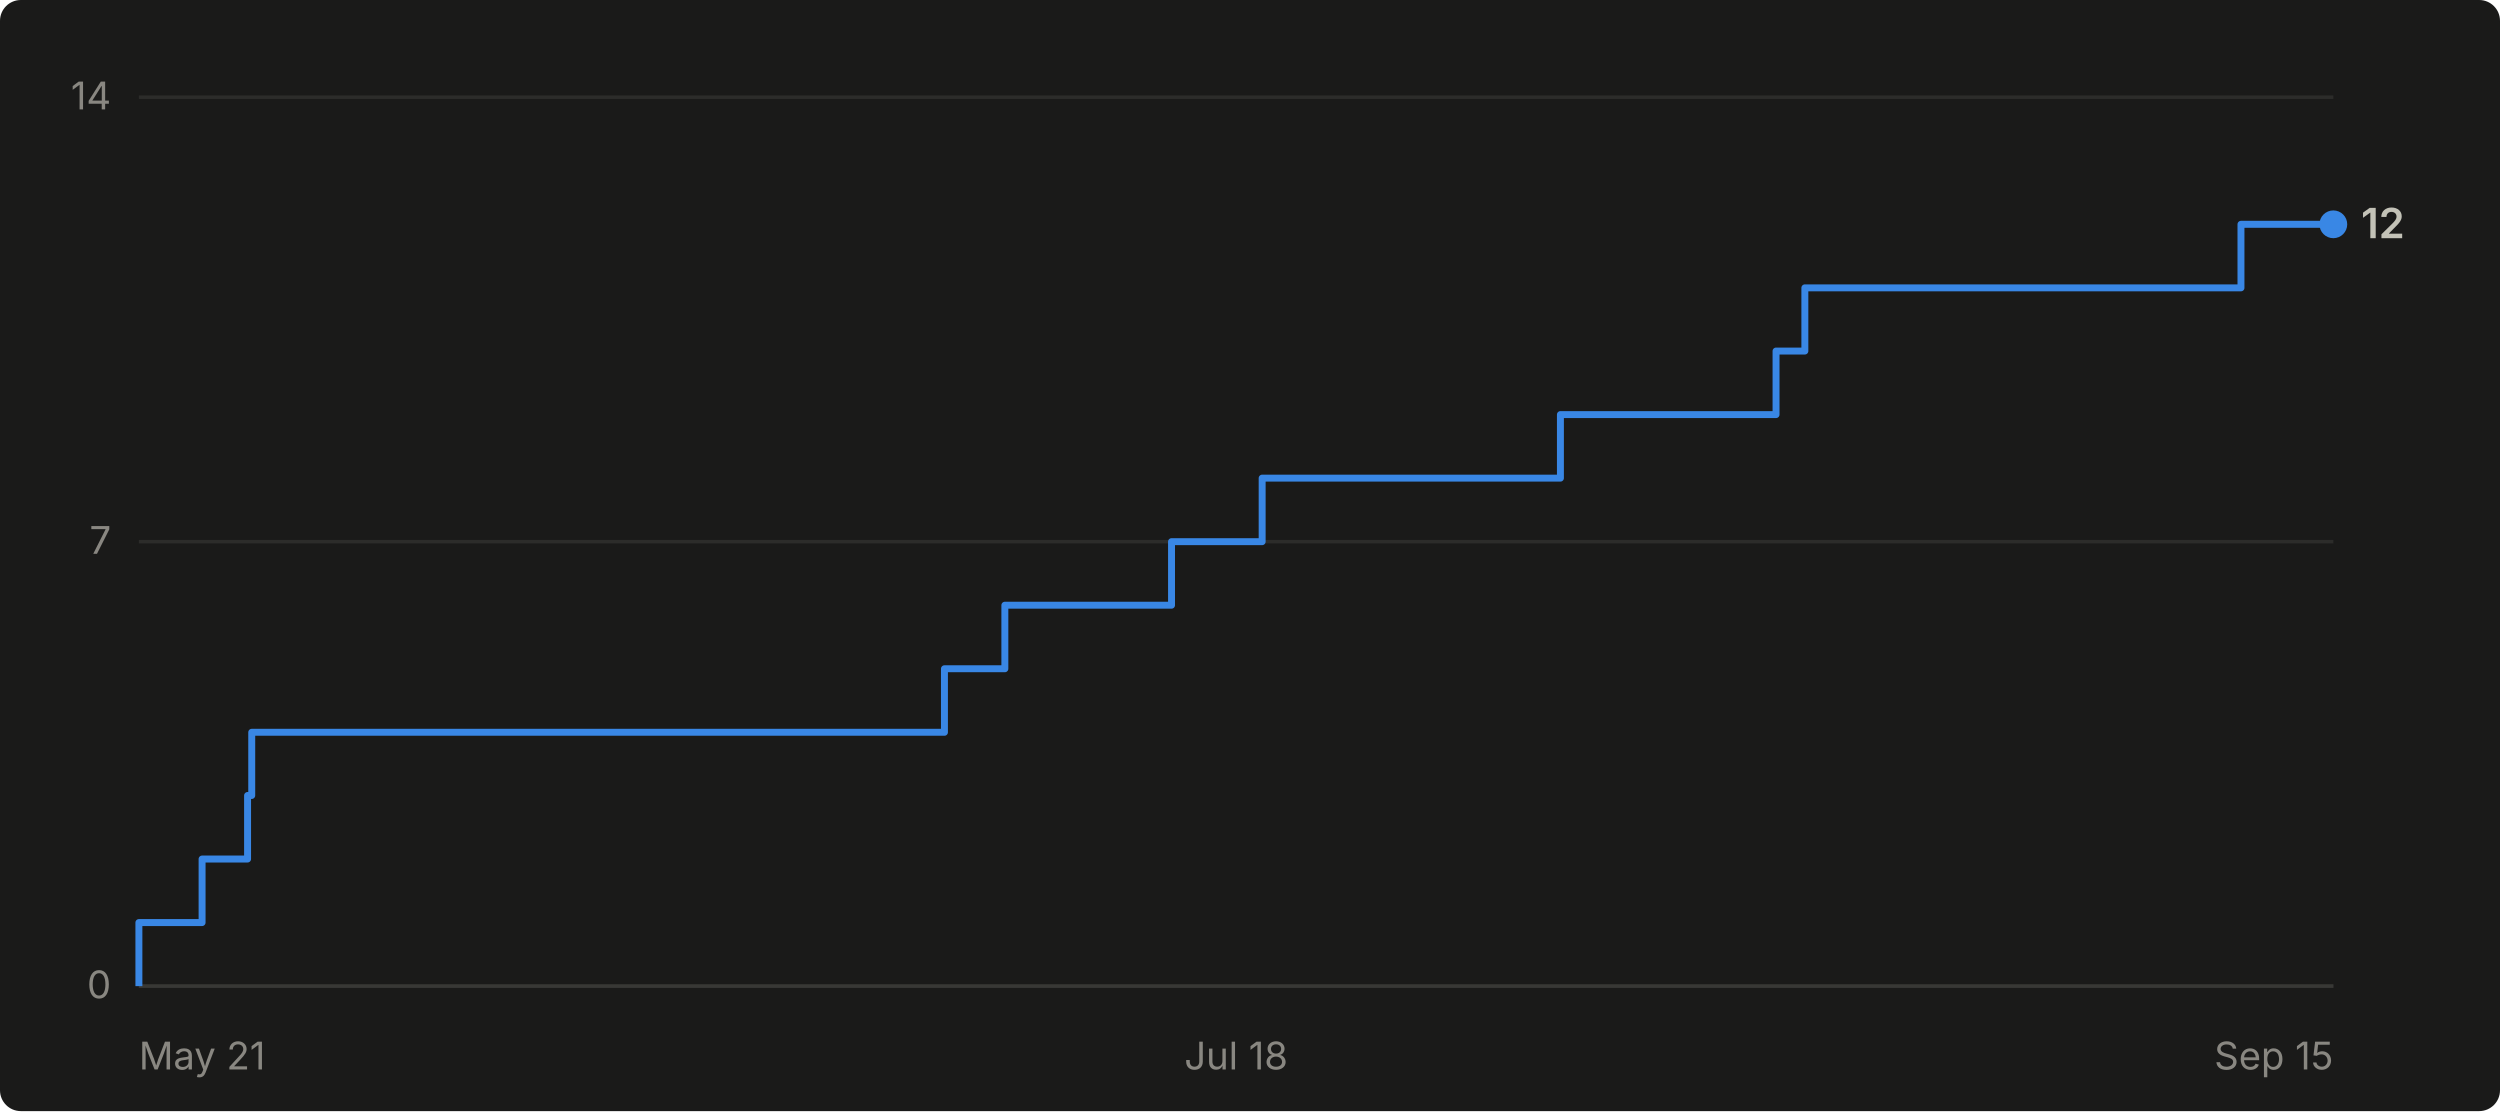
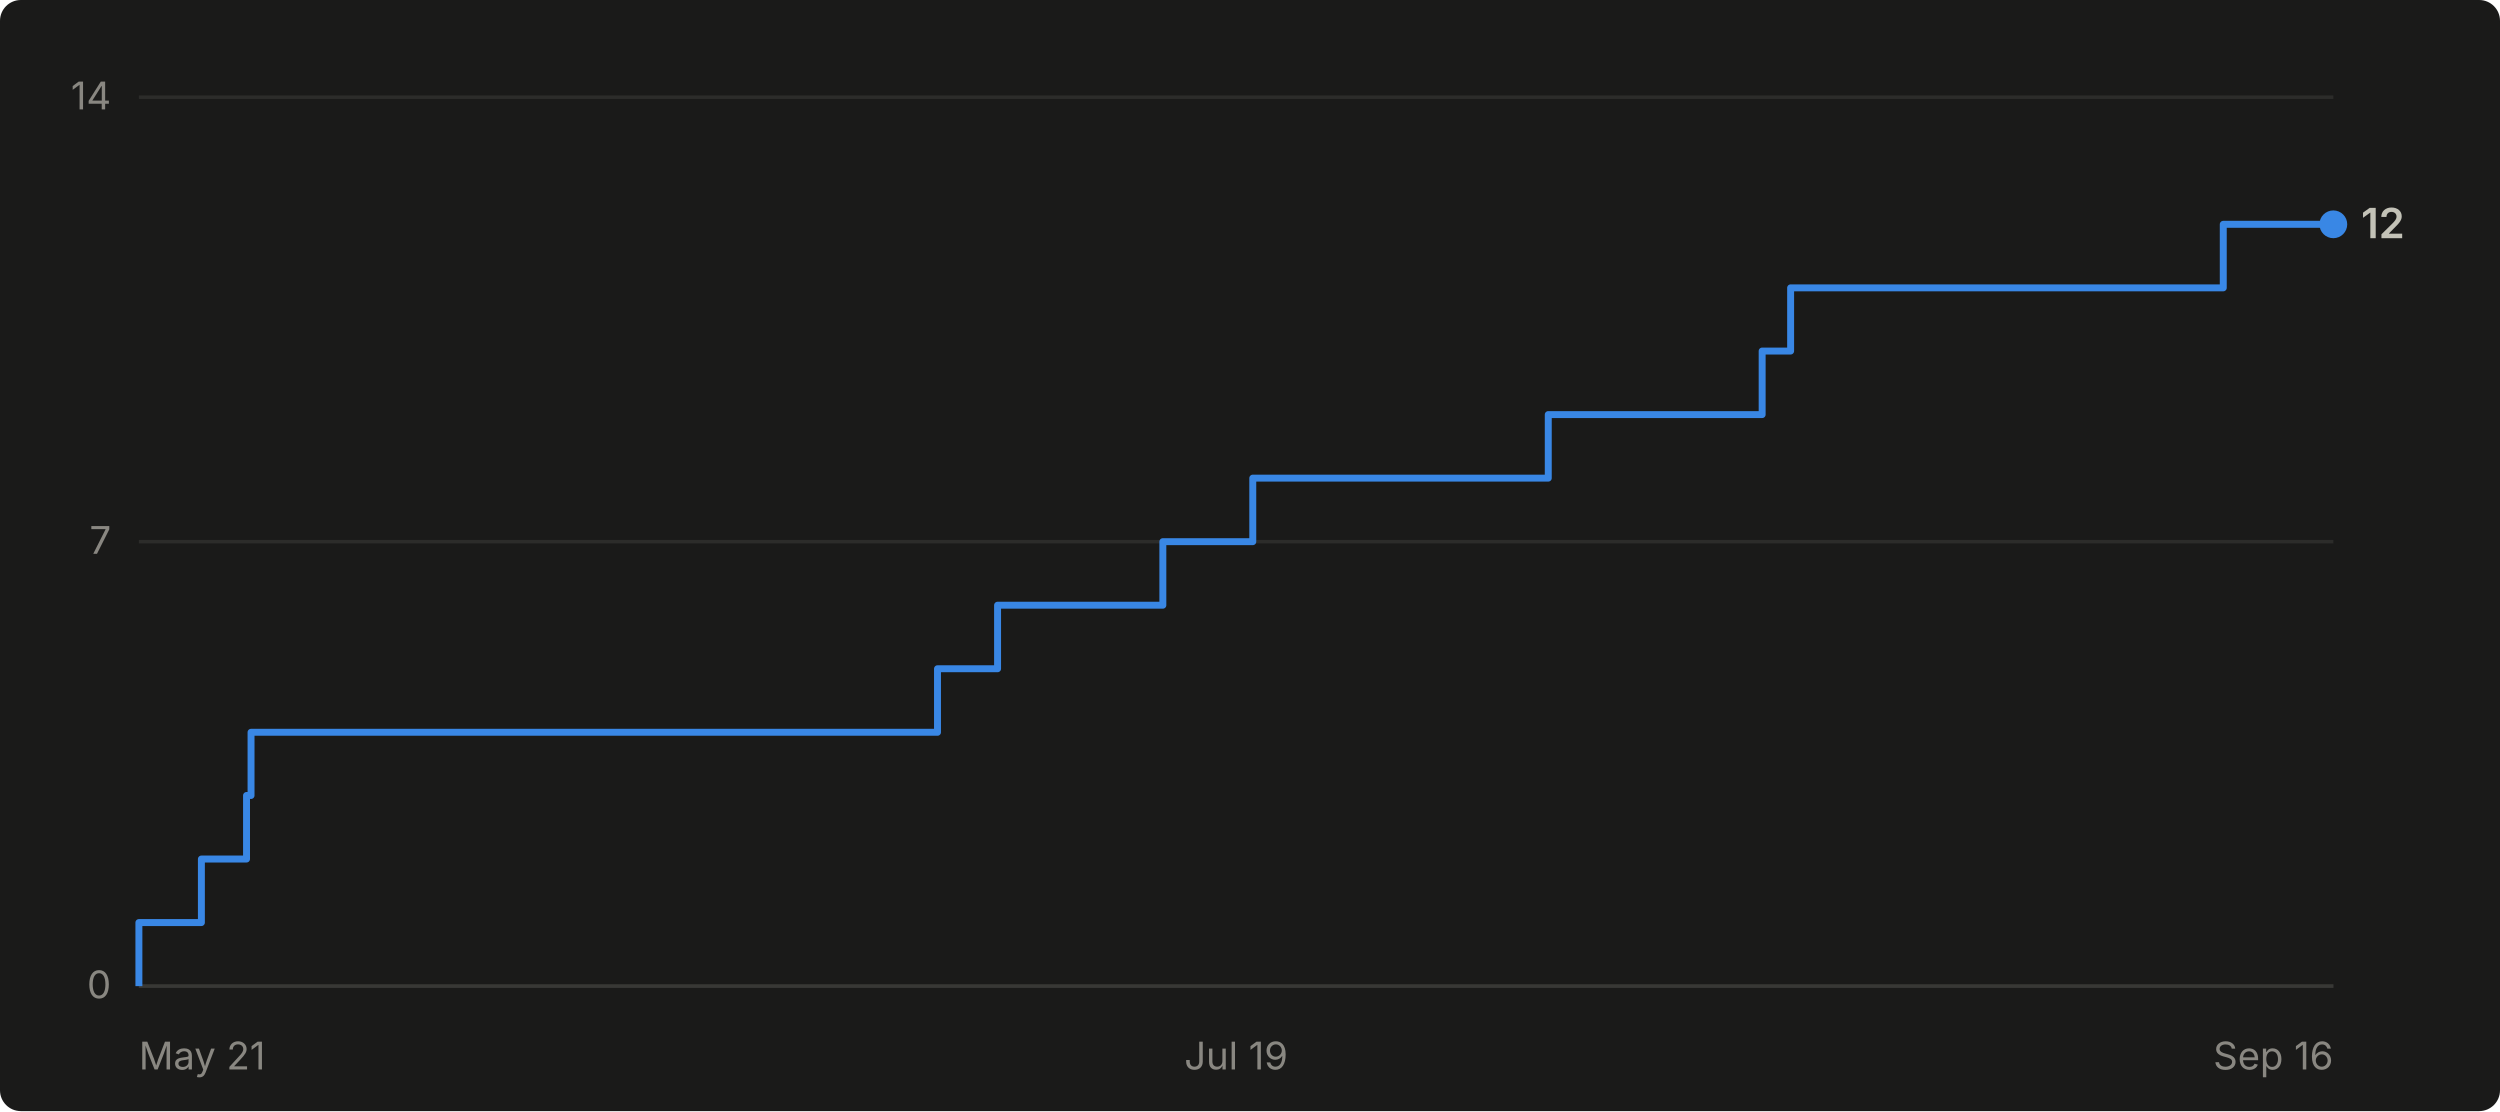
- <svg xmlns="http://www.w3.org/2000/svg" viewBox="0 0 720 320" width="720" height="320" role="img" aria-label="Cumulative GitHub stars for abhiunix/AgentHarbor: 12 as of Sep 15">
+ <svg xmlns="http://www.w3.org/2000/svg" viewBox="0 0 720 320" width="720" height="320" role="img" aria-label="Cumulative GitHub stars for abhiunix/AgentHarbor: 12 as of Sep 16">
  <rect width="720" height="320" fill="#1a1a19" rx="6" />
  <g font-family="system-ui, -apple-system, 'Segoe UI', sans-serif">
    <line x1="40" y1="284.0" x2="672" y2="284.0" stroke="#2c2c2a" stroke-width="1" />
    <text x="32" y="287.5" text-anchor="end" fill="#898781" font-size="11">0</text>
    <line x1="40" y1="156.0" x2="672" y2="156.0" stroke="#2c2c2a" stroke-width="1" />
    <text x="32" y="159.5" text-anchor="end" fill="#898781" font-size="11">7</text>
    <line x1="40" y1="28.0" x2="672" y2="28.0" stroke="#2c2c2a" stroke-width="1" />
    <text x="32" y="31.5" text-anchor="end" fill="#898781" font-size="11">14</text>
    <line x1="40" y1="284" x2="672" y2="284" stroke="#383835" stroke-width="1" />
    <text x="40.0" y="308" text-anchor="start" fill="#898781" font-size="11">May 21</text>
-     <text x="356.0" y="308" text-anchor="middle" fill="#898781" font-size="11">Jul 18</text>
-     <text x="672.0" y="308" text-anchor="end" fill="#898781" font-size="11">Sep 15</text>
-     <path d="M 40.0 284.0 L 40.0 284.0 L 40.0 265.7 L 58.2 265.7 L 58.2 247.4 L 71.3 247.4 L 71.3 229.1 L 72.5 229.1 L 72.5 210.9 L 272.0 210.9 L 272.0 192.6 L 289.4 192.6 L 289.4 174.3 L 337.4 174.3 L 337.4 156.0 L 363.5 156.0 L 363.5 137.7 L 449.4 137.7 L 449.4 119.4 L 511.5 119.4 L 511.5 101.1 L 519.8 101.1 L 519.8 82.9 L 645.4 82.9 L 645.4 64.6 L 672.0 64.6" fill="none" stroke="#3987e5" stroke-width="2" stroke-linejoin="round" />
+     <text x="356.0" y="308" text-anchor="middle" fill="#898781" font-size="11">Jul 19</text>
+     <text x="672.0" y="308" text-anchor="end" fill="#898781" font-size="11">Sep 16</text>
+     <path d="M 40.0 284.0 L 40.0 284.0 L 40.0 265.7 L 58.0 265.7 L 58.0 247.4 L 71.0 247.4 L 71.0 229.1 L 72.3 229.1 L 72.3 210.9 L 270.0 210.9 L 270.0 192.6 L 287.3 192.6 L 287.3 174.3 L 334.9 174.3 L 334.9 156.0 L 360.8 156.0 L 360.8 137.7 L 445.9 137.7 L 445.9 119.4 L 507.5 119.4 L 507.5 101.1 L 515.7 101.1 L 515.7 82.9 L 640.3 82.9 L 640.3 64.6 L 672.0 64.6" fill="none" stroke="#3987e5" stroke-width="2" stroke-linejoin="round" />
    <circle cx="672.0" cy="64.6" r="4" fill="#3987e5" />
    <text x="680.0" y="68.6" fill="#c3c2b7" font-size="12" font-weight="600">12</text>
  </g>
</svg>
